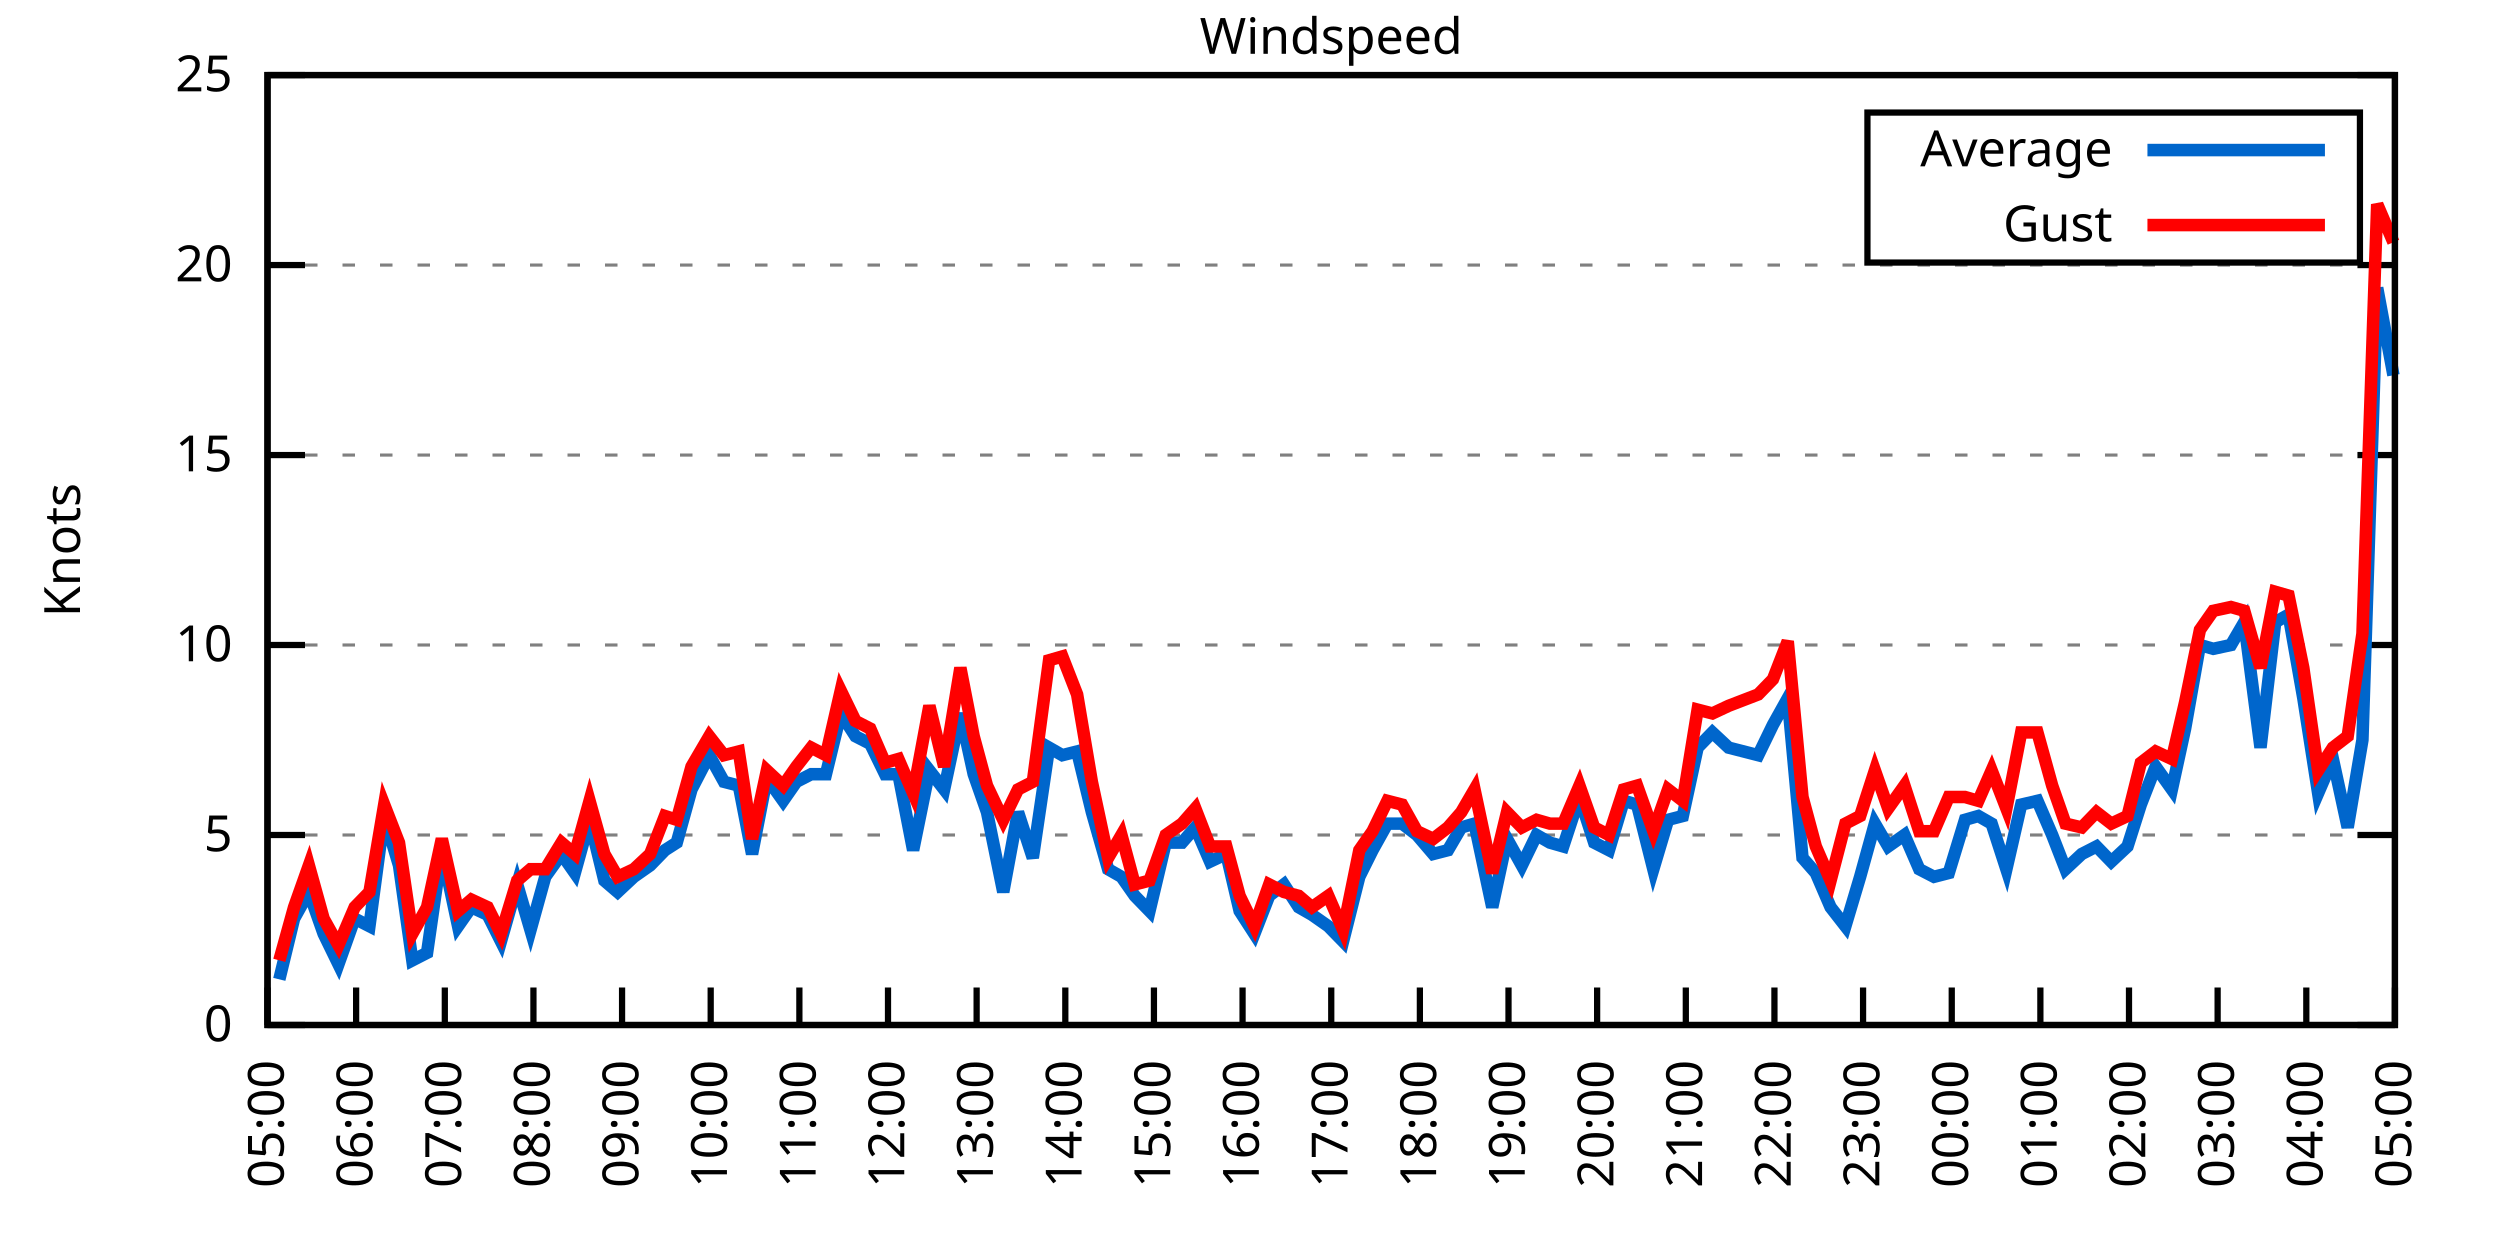
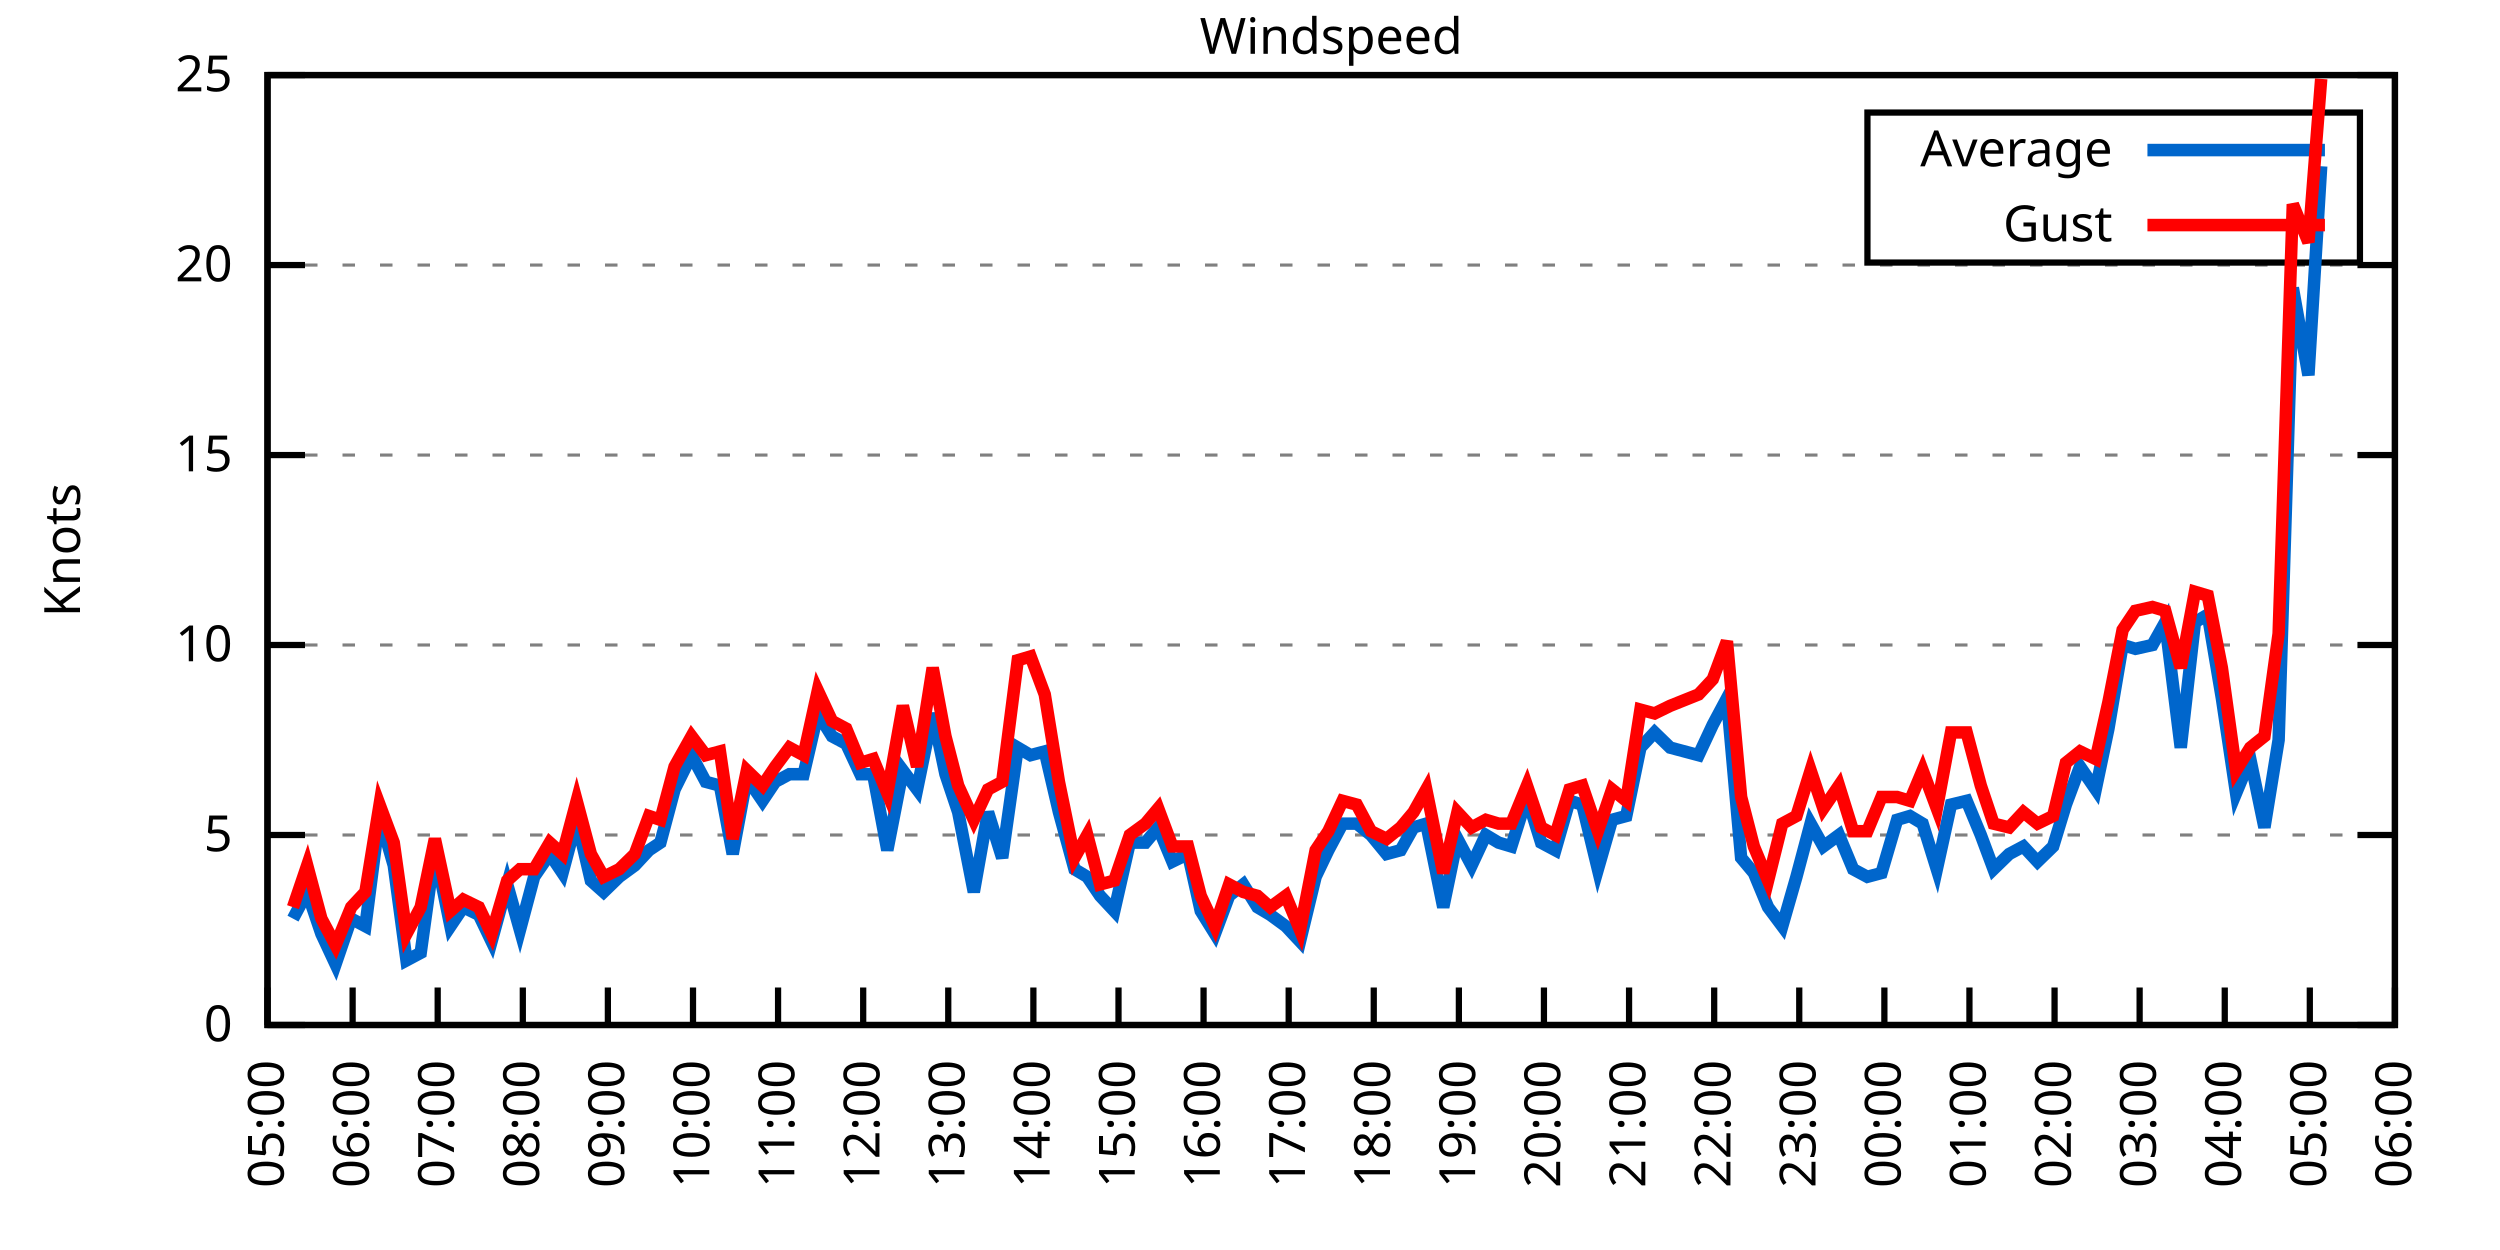
<svg xmlns="http://www.w3.org/2000/svg" xmlns:xlink="http://www.w3.org/1999/xlink" width="400" height="200" viewBox="0 0 400 200">
  <g id="gnuplot_canvas">
    <rect x="0" y="0" width="400" height="200" fill="none" />
    <defs>
      <circle id="gpDot" r="0.5" stroke-width="0.5" stroke="currentColor" />
      <path id="gpPt0" stroke-width="0.333" stroke="currentColor" d="M-1,0 h2 M0,-1 v2" />
      <path id="gpPt1" stroke-width="0.333" stroke="currentColor" d="M-1,-1 L1,1 M1,-1 L-1,1" />
      <path id="gpPt2" stroke-width="0.333" stroke="currentColor" d="M-1,0 L1,0 M0,-1 L0,1 M-1,-1 L1,1 M-1,1 L1,-1" />
      <rect id="gpPt3" stroke-width="0.333" stroke="currentColor" x="-1" y="-1" width="2" height="2" />
      <rect id="gpPt4" stroke-width="0.333" stroke="currentColor" fill="currentColor" x="-1" y="-1" width="2" height="2" />
      <circle id="gpPt5" stroke-width="0.333" stroke="currentColor" cx="0" cy="0" r="1" />
      <use xlink:href="#gpPt5" id="gpPt6" fill="currentColor" stroke="none" />
      <path id="gpPt7" stroke-width="0.333" stroke="currentColor" d="M0,-1.33 L-1.33,0.67 L1.33,0.67 z" />
      <use xlink:href="#gpPt7" id="gpPt8" fill="currentColor" stroke="none" />
      <use xlink:href="#gpPt7" id="gpPt9" stroke="currentColor" transform="rotate(180)" />
      <use xlink:href="#gpPt9" id="gpPt10" fill="currentColor" stroke="none" />
      <use xlink:href="#gpPt3" id="gpPt11" stroke="currentColor" transform="rotate(45)" />
      <use xlink:href="#gpPt11" id="gpPt12" fill="currentColor" stroke="none" />
      <path id="gpPt13" stroke-width="0.333" stroke="currentColor" d="M0,1.330 L1.265,0.411 L0.782,-1.067 L-0.782,-1.076 L-1.265,0.411 z" />
      <use xlink:href="#gpPt13" id="gpPt14" fill="currentColor" stroke="none" />
      <filter id="textbox" filterUnits="objectBoundingBox" x="0" y="0" height="1" width="1">
        <feFlood flood-color="white" flood-opacity="1" result="bgnd" />
        <feComposite in="SourceGraphic" in2="bgnd" operator="atop" />
      </filter>
      <filter id="greybox" filterUnits="objectBoundingBox" x="0" y="0" height="1" width="1">
        <feFlood flood-color="lightgrey" flood-opacity="1" result="grey" />
        <feComposite in="SourceGraphic" in2="grey" operator="atop" />
      </filter>
    </defs>
    <g fill="none" color="white" stroke="currentColor" stroke-width="1.00" stroke-linecap="butt" stroke-linejoin="miter">
</g>
    <g fill="none" color="black" stroke="currentColor" stroke-width="1.00" stroke-linecap="butt" stroke-linejoin="miter">
      <g stroke="none" shape-rendering="crispEdges">
        <polygon fill="rgb(255, 255, 255)" points="42.80,164.00 383.18,164.00 383.18,12.02 42.80,12.02 " />
      </g>
    </g>
    <g fill="none" color="black" stroke="currentColor" stroke-width="1.00" stroke-linecap="butt" stroke-linejoin="miter">
</g>
    <g fill="none" color="black" stroke="black" stroke-width="0.50" stroke-linecap="butt" stroke-linejoin="miter">
</g>
    <g fill="none" color="gray" stroke="currentColor" stroke-width="0.50" stroke-linecap="butt" stroke-linejoin="miter">
      <path stroke="gray" stroke-dasharray="2,4" class="gridline" d="M42.80,164.00 L383.19,164.00  " />
    </g>
    <g fill="none" color="gray" stroke="gray" stroke-width="1.00" stroke-linecap="butt" stroke-linejoin="miter">
</g>
    <g fill="none" color="black" stroke="currentColor" stroke-width="1.00" stroke-linecap="butt" stroke-linejoin="miter">
      <path stroke="black" d="M42.80,164.00 L48.80,164.00 M383.19,164.00 L377.19,164.00  " />
      <g transform="translate(37.20,166.60)" stroke="none" fill="black" font-family="Sans" font-size="8.00" text-anchor="end">
        <text>
          <tspan font-family="Sans"> 0</tspan>
        </text>
      </g>
    </g>
    <g fill="none" color="black" stroke="currentColor" stroke-width="1.00" stroke-linecap="butt" stroke-linejoin="miter">
</g>
    <g fill="none" color="black" stroke="black" stroke-width="0.50" stroke-linecap="butt" stroke-linejoin="miter">
</g>
    <g fill="none" color="gray" stroke="currentColor" stroke-width="0.50" stroke-linecap="butt" stroke-linejoin="miter">
      <path stroke="gray" stroke-dasharray="2,4" class="gridline" d="M42.80,133.60 L383.19,133.60  " />
    </g>
    <g fill="none" color="gray" stroke="gray" stroke-width="1.00" stroke-linecap="butt" stroke-linejoin="miter">
</g>
    <g fill="none" color="black" stroke="currentColor" stroke-width="1.00" stroke-linecap="butt" stroke-linejoin="miter">
      <path stroke="black" d="M42.80,133.60 L48.80,133.60 M383.19,133.60 L377.19,133.60  " />
      <g transform="translate(37.20,136.20)" stroke="none" fill="black" font-family="Sans" font-size="8.00" text-anchor="end">
        <text>
          <tspan font-family="Sans"> 5</tspan>
        </text>
      </g>
    </g>
    <g fill="none" color="black" stroke="currentColor" stroke-width="1.00" stroke-linecap="butt" stroke-linejoin="miter">
</g>
    <g fill="none" color="black" stroke="black" stroke-width="0.50" stroke-linecap="butt" stroke-linejoin="miter">
</g>
    <g fill="none" color="gray" stroke="currentColor" stroke-width="0.50" stroke-linecap="butt" stroke-linejoin="miter">
      <path stroke="gray" stroke-dasharray="2,4" class="gridline" d="M42.80,103.20 L383.19,103.20  " />
    </g>
    <g fill="none" color="gray" stroke="gray" stroke-width="1.00" stroke-linecap="butt" stroke-linejoin="miter">
</g>
    <g fill="none" color="black" stroke="currentColor" stroke-width="1.00" stroke-linecap="butt" stroke-linejoin="miter">
      <path stroke="black" d="M42.80,103.20 L48.80,103.20 M383.19,103.20 L377.19,103.20  " />
      <g transform="translate(37.20,105.80)" stroke="none" fill="black" font-family="Sans" font-size="8.00" text-anchor="end">
        <text>
          <tspan font-family="Sans"> 10</tspan>
        </text>
      </g>
    </g>
    <g fill="none" color="black" stroke="currentColor" stroke-width="1.00" stroke-linecap="butt" stroke-linejoin="miter">
</g>
    <g fill="none" color="black" stroke="black" stroke-width="0.50" stroke-linecap="butt" stroke-linejoin="miter">
</g>
    <g fill="none" color="gray" stroke="currentColor" stroke-width="0.50" stroke-linecap="butt" stroke-linejoin="miter">
      <path stroke="gray" stroke-dasharray="2,4" class="gridline" d="M42.80,72.81 L383.19,72.81  " />
    </g>
    <g fill="none" color="gray" stroke="gray" stroke-width="1.00" stroke-linecap="butt" stroke-linejoin="miter">
</g>
    <g fill="none" color="black" stroke="currentColor" stroke-width="1.00" stroke-linecap="butt" stroke-linejoin="miter">
      <path stroke="black" d="M42.80,72.81 L48.80,72.81 M383.19,72.81 L377.19,72.81  " />
      <g transform="translate(37.20,75.41)" stroke="none" fill="black" font-family="Sans" font-size="8.00" text-anchor="end">
        <text>
          <tspan font-family="Sans"> 15</tspan>
        </text>
      </g>
    </g>
    <g fill="none" color="black" stroke="currentColor" stroke-width="1.00" stroke-linecap="butt" stroke-linejoin="miter">
</g>
    <g fill="none" color="black" stroke="black" stroke-width="0.50" stroke-linecap="butt" stroke-linejoin="miter">
</g>
    <g fill="none" color="gray" stroke="currentColor" stroke-width="0.50" stroke-linecap="butt" stroke-linejoin="miter">
      <path stroke="gray" stroke-dasharray="2,4" class="gridline" d="M42.80,42.41 L383.19,42.41  " />
    </g>
    <g fill="none" color="gray" stroke="gray" stroke-width="1.00" stroke-linecap="butt" stroke-linejoin="miter">
</g>
    <g fill="none" color="black" stroke="currentColor" stroke-width="1.00" stroke-linecap="butt" stroke-linejoin="miter">
      <path stroke="black" d="M42.80,42.41 L48.80,42.41 M383.19,42.41 L377.19,42.41  " />
      <g transform="translate(37.20,45.01)" stroke="none" fill="black" font-family="Sans" font-size="8.00" text-anchor="end">
        <text>
          <tspan font-family="Sans"> 20</tspan>
        </text>
      </g>
    </g>
    <g fill="none" color="black" stroke="currentColor" stroke-width="1.00" stroke-linecap="butt" stroke-linejoin="miter">
</g>
    <g fill="none" color="black" stroke="black" stroke-width="0.50" stroke-linecap="butt" stroke-linejoin="miter">
</g>
    <g fill="none" color="gray" stroke="currentColor" stroke-width="0.50" stroke-linecap="butt" stroke-linejoin="miter">
      <path stroke="gray" stroke-dasharray="2,4" class="gridline" d="M42.80,12.01 L383.19,12.01  " />
    </g>
    <g fill="none" color="gray" stroke="gray" stroke-width="1.00" stroke-linecap="butt" stroke-linejoin="miter">
</g>
    <g fill="none" color="black" stroke="currentColor" stroke-width="1.00" stroke-linecap="butt" stroke-linejoin="miter">
      <path stroke="black" d="M42.80,12.01 L48.80,12.01 M383.19,12.01 L377.19,12.01  " />
      <g transform="translate(37.20,14.61)" stroke="none" fill="black" font-family="Sans" font-size="8.00" text-anchor="end">
        <text>
          <tspan font-family="Sans"> 25</tspan>
        </text>
      </g>
    </g>
    <g fill="none" color="black" stroke="currentColor" stroke-width="1.00" stroke-linecap="butt" stroke-linejoin="miter">
      <path stroke="black" d="M42.80,164.00 L42.80,158.00  " />
      <g transform="translate(45.40,169.60) rotate(270.00)" stroke="none" fill="black" font-family="Sans" font-size="8.00" text-anchor="end">
        <text>
          <tspan font-family="Sans">05:00</tspan>
        </text>
      </g>
    </g>
    <g fill="none" color="black" stroke="currentColor" stroke-width="1.00" stroke-linecap="butt" stroke-linejoin="miter">
-       <path stroke="black" d="M56.98,164.00 L56.98,158.00  " />
-       <g transform="translate(59.58,169.60) rotate(270.00)" stroke="none" fill="black" font-family="Sans" font-size="8.00" text-anchor="end">
+       <path stroke="black" d="M56.42,164.00 L56.42,158.00  " />
+       <g transform="translate(59.02,169.60) rotate(270.00)" stroke="none" fill="black" font-family="Sans" font-size="8.00" text-anchor="end">
        <text>
          <tspan font-family="Sans">06:00</tspan>
        </text>
      </g>
    </g>
    <g fill="none" color="black" stroke="currentColor" stroke-width="1.00" stroke-linecap="butt" stroke-linejoin="miter">
-       <path stroke="black" d="M71.17,164.00 L71.17,158.00  " />
-       <g transform="translate(73.77,169.60) rotate(270.00)" stroke="none" fill="black" font-family="Sans" font-size="8.00" text-anchor="end">
+       <path stroke="black" d="M70.03,164.00 L70.03,158.00  " />
+       <g transform="translate(72.63,169.60) rotate(270.00)" stroke="none" fill="black" font-family="Sans" font-size="8.00" text-anchor="end">
        <text>
          <tspan font-family="Sans">07:00</tspan>
        </text>
      </g>
    </g>
    <g fill="none" color="black" stroke="currentColor" stroke-width="1.00" stroke-linecap="butt" stroke-linejoin="miter">
-       <path stroke="black" d="M85.35,164.00 L85.35,158.00  " />
-       <g transform="translate(87.95,169.60) rotate(270.00)" stroke="none" fill="black" font-family="Sans" font-size="8.00" text-anchor="end">
+       <path stroke="black" d="M83.65,164.00 L83.65,158.00  " />
+       <g transform="translate(86.25,169.60) rotate(270.00)" stroke="none" fill="black" font-family="Sans" font-size="8.00" text-anchor="end">
        <text>
          <tspan font-family="Sans">08:00</tspan>
        </text>
      </g>
    </g>
    <g fill="none" color="black" stroke="currentColor" stroke-width="1.00" stroke-linecap="butt" stroke-linejoin="miter">
-       <path stroke="black" d="M99.53,164.00 L99.53,158.00  " />
-       <g transform="translate(102.13,169.60) rotate(270.00)" stroke="none" fill="black" font-family="Sans" font-size="8.00" text-anchor="end">
+       <path stroke="black" d="M97.26,164.00 L97.26,158.00  " />
+       <g transform="translate(99.86,169.60) rotate(270.00)" stroke="none" fill="black" font-family="Sans" font-size="8.00" text-anchor="end">
        <text>
          <tspan font-family="Sans">09:00</tspan>
        </text>
      </g>
    </g>
    <g fill="none" color="black" stroke="currentColor" stroke-width="1.00" stroke-linecap="butt" stroke-linejoin="miter">
-       <path stroke="black" d="M113.71,164.00 L113.71,158.00  " />
-       <g transform="translate(116.31,169.60) rotate(270.00)" stroke="none" fill="black" font-family="Sans" font-size="8.00" text-anchor="end">
+       <path stroke="black" d="M110.88,164.00 L110.88,158.00  " />
+       <g transform="translate(113.48,169.60) rotate(270.00)" stroke="none" fill="black" font-family="Sans" font-size="8.00" text-anchor="end">
        <text>
          <tspan font-family="Sans">10:00</tspan>
        </text>
      </g>
    </g>
    <g fill="none" color="black" stroke="currentColor" stroke-width="1.00" stroke-linecap="butt" stroke-linejoin="miter">
-       <path stroke="black" d="M127.90,164.00 L127.90,158.00  " />
-       <g transform="translate(130.50,169.60) rotate(270.00)" stroke="none" fill="black" font-family="Sans" font-size="8.00" text-anchor="end">
+       <path stroke="black" d="M124.49,164.00 L124.49,158.00  " />
+       <g transform="translate(127.09,169.60) rotate(270.00)" stroke="none" fill="black" font-family="Sans" font-size="8.00" text-anchor="end">
        <text>
          <tspan font-family="Sans">11:00</tspan>
        </text>
      </g>
    </g>
    <g fill="none" color="black" stroke="currentColor" stroke-width="1.00" stroke-linecap="butt" stroke-linejoin="miter">
-       <path stroke="black" d="M142.08,164.00 L142.08,158.00  " />
-       <g transform="translate(144.68,169.60) rotate(270.00)" stroke="none" fill="black" font-family="Sans" font-size="8.00" text-anchor="end">
+       <path stroke="black" d="M138.11,164.00 L138.11,158.00  " />
+       <g transform="translate(140.71,169.60) rotate(270.00)" stroke="none" fill="black" font-family="Sans" font-size="8.00" text-anchor="end">
        <text>
          <tspan font-family="Sans">12:00</tspan>
        </text>
      </g>
    </g>
    <g fill="none" color="black" stroke="currentColor" stroke-width="1.00" stroke-linecap="butt" stroke-linejoin="miter">
-       <path stroke="black" d="M156.26,164.00 L156.26,158.00  " />
-       <g transform="translate(158.86,169.60) rotate(270.00)" stroke="none" fill="black" font-family="Sans" font-size="8.00" text-anchor="end">
+       <path stroke="black" d="M151.72,164.00 L151.72,158.00  " />
+       <g transform="translate(154.32,169.60) rotate(270.00)" stroke="none" fill="black" font-family="Sans" font-size="8.00" text-anchor="end">
        <text>
          <tspan font-family="Sans">13:00</tspan>
        </text>
      </g>
    </g>
    <g fill="none" color="black" stroke="currentColor" stroke-width="1.00" stroke-linecap="butt" stroke-linejoin="miter">
-       <path stroke="black" d="M170.45,164.00 L170.45,158.00  " />
-       <g transform="translate(173.05,169.60) rotate(270.00)" stroke="none" fill="black" font-family="Sans" font-size="8.00" text-anchor="end">
+       <path stroke="black" d="M165.34,164.00 L165.34,158.00  " />
+       <g transform="translate(167.94,169.60) rotate(270.00)" stroke="none" fill="black" font-family="Sans" font-size="8.00" text-anchor="end">
        <text>
          <tspan font-family="Sans">14:00</tspan>
        </text>
      </g>
    </g>
    <g fill="none" color="black" stroke="currentColor" stroke-width="1.00" stroke-linecap="butt" stroke-linejoin="miter">
-       <path stroke="black" d="M184.63,164.00 L184.63,158.00  " />
-       <g transform="translate(187.23,169.60) rotate(270.00)" stroke="none" fill="black" font-family="Sans" font-size="8.00" text-anchor="end">
+       <path stroke="black" d="M178.96,164.00 L178.96,158.00  " />
+       <g transform="translate(181.56,169.60) rotate(270.00)" stroke="none" fill="black" font-family="Sans" font-size="8.00" text-anchor="end">
        <text>
          <tspan font-family="Sans">15:00</tspan>
        </text>
      </g>
    </g>
    <g fill="none" color="black" stroke="currentColor" stroke-width="1.00" stroke-linecap="butt" stroke-linejoin="miter">
-       <path stroke="black" d="M198.81,164.00 L198.81,158.00  " />
-       <g transform="translate(201.41,169.60) rotate(270.00)" stroke="none" fill="black" font-family="Sans" font-size="8.00" text-anchor="end">
+       <path stroke="black" d="M192.57,164.00 L192.57,158.00  " />
+       <g transform="translate(195.17,169.60) rotate(270.00)" stroke="none" fill="black" font-family="Sans" font-size="8.00" text-anchor="end">
        <text>
          <tspan font-family="Sans">16:00</tspan>
        </text>
      </g>
    </g>
    <g fill="none" color="black" stroke="currentColor" stroke-width="1.00" stroke-linecap="butt" stroke-linejoin="miter">
-       <path stroke="black" d="M213.00,164.00 L213.00,158.00  " />
-       <g transform="translate(215.60,169.60) rotate(270.00)" stroke="none" fill="black" font-family="Sans" font-size="8.00" text-anchor="end">
+       <path stroke="black" d="M206.19,164.00 L206.19,158.00  " />
+       <g transform="translate(208.79,169.60) rotate(270.00)" stroke="none" fill="black" font-family="Sans" font-size="8.00" text-anchor="end">
        <text>
          <tspan font-family="Sans">17:00</tspan>
        </text>
      </g>
    </g>
    <g fill="none" color="black" stroke="currentColor" stroke-width="1.00" stroke-linecap="butt" stroke-linejoin="miter">
-       <path stroke="black" d="M227.18,164.00 L227.18,158.00  " />
-       <g transform="translate(229.78,169.60) rotate(270.00)" stroke="none" fill="black" font-family="Sans" font-size="8.00" text-anchor="end">
+       <path stroke="black" d="M219.80,164.00 L219.80,158.00  " />
+       <g transform="translate(222.40,169.60) rotate(270.00)" stroke="none" fill="black" font-family="Sans" font-size="8.00" text-anchor="end">
        <text>
          <tspan font-family="Sans">18:00</tspan>
        </text>
      </g>
    </g>
    <g fill="none" color="black" stroke="currentColor" stroke-width="1.00" stroke-linecap="butt" stroke-linejoin="miter">
-       <path stroke="black" d="M241.36,164.00 L241.36,158.00  " />
-       <g transform="translate(243.96,169.60) rotate(270.00)" stroke="none" fill="black" font-family="Sans" font-size="8.00" text-anchor="end">
+       <path stroke="black" d="M233.42,164.00 L233.42,158.00  " />
+       <g transform="translate(236.02,169.60) rotate(270.00)" stroke="none" fill="black" font-family="Sans" font-size="8.00" text-anchor="end">
        <text>
          <tspan font-family="Sans">19:00</tspan>
        </text>
      </g>
    </g>
    <g fill="none" color="black" stroke="currentColor" stroke-width="1.00" stroke-linecap="butt" stroke-linejoin="miter">
-       <path stroke="black" d="M255.54,164.00 L255.54,158.00  " />
-       <g transform="translate(258.14,169.60) rotate(270.00)" stroke="none" fill="black" font-family="Sans" font-size="8.00" text-anchor="end">
+       <path stroke="black" d="M247.03,164.00 L247.03,158.00  " />
+       <g transform="translate(249.63,169.60) rotate(270.00)" stroke="none" fill="black" font-family="Sans" font-size="8.00" text-anchor="end">
        <text>
          <tspan font-family="Sans">20:00</tspan>
        </text>
      </g>
    </g>
    <g fill="none" color="black" stroke="currentColor" stroke-width="1.00" stroke-linecap="butt" stroke-linejoin="miter">
-       <path stroke="black" d="M269.73,164.00 L269.73,158.00  " />
-       <g transform="translate(272.33,169.60) rotate(270.00)" stroke="none" fill="black" font-family="Sans" font-size="8.00" text-anchor="end">
+       <path stroke="black" d="M260.65,164.00 L260.65,158.00  " />
+       <g transform="translate(263.25,169.60) rotate(270.00)" stroke="none" fill="black" font-family="Sans" font-size="8.00" text-anchor="end">
        <text>
          <tspan font-family="Sans">21:00</tspan>
        </text>
      </g>
    </g>
    <g fill="none" color="black" stroke="currentColor" stroke-width="1.00" stroke-linecap="butt" stroke-linejoin="miter">
-       <path stroke="black" d="M283.91,164.00 L283.91,158.00  " />
-       <g transform="translate(286.51,169.60) rotate(270.00)" stroke="none" fill="black" font-family="Sans" font-size="8.00" text-anchor="end">
+       <path stroke="black" d="M274.27,164.00 L274.27,158.00  " />
+       <g transform="translate(276.87,169.60) rotate(270.00)" stroke="none" fill="black" font-family="Sans" font-size="8.00" text-anchor="end">
        <text>
          <tspan font-family="Sans">22:00</tspan>
        </text>
      </g>
    </g>
    <g fill="none" color="black" stroke="currentColor" stroke-width="1.00" stroke-linecap="butt" stroke-linejoin="miter">
-       <path stroke="black" d="M298.09,164.00 L298.09,158.00  " />
-       <g transform="translate(300.69,169.60) rotate(270.00)" stroke="none" fill="black" font-family="Sans" font-size="8.00" text-anchor="end">
+       <path stroke="black" d="M287.88,164.00 L287.88,158.00  " />
+       <g transform="translate(290.48,169.60) rotate(270.00)" stroke="none" fill="black" font-family="Sans" font-size="8.00" text-anchor="end">
        <text>
          <tspan font-family="Sans">23:00</tspan>
        </text>
      </g>
    </g>
    <g fill="none" color="black" stroke="currentColor" stroke-width="1.00" stroke-linecap="butt" stroke-linejoin="miter">
-       <path stroke="black" d="M312.28,164.00 L312.28,158.00  " />
-       <g transform="translate(314.88,169.60) rotate(270.00)" stroke="none" fill="black" font-family="Sans" font-size="8.00" text-anchor="end">
+       <path stroke="black" d="M301.50,164.00 L301.50,158.00  " />
+       <g transform="translate(304.10,169.60) rotate(270.00)" stroke="none" fill="black" font-family="Sans" font-size="8.00" text-anchor="end">
        <text>
          <tspan font-family="Sans">00:00</tspan>
        </text>
      </g>
    </g>
    <g fill="none" color="black" stroke="currentColor" stroke-width="1.00" stroke-linecap="butt" stroke-linejoin="miter">
-       <path stroke="black" d="M326.46,164.00 L326.46,158.00  " />
-       <g transform="translate(329.06,169.60) rotate(270.00)" stroke="none" fill="black" font-family="Sans" font-size="8.00" text-anchor="end">
+       <path stroke="black" d="M315.11,164.00 L315.11,158.00  " />
+       <g transform="translate(317.71,169.60) rotate(270.00)" stroke="none" fill="black" font-family="Sans" font-size="8.00" text-anchor="end">
        <text>
          <tspan font-family="Sans">01:00</tspan>
        </text>
      </g>
    </g>
    <g fill="none" color="black" stroke="currentColor" stroke-width="1.00" stroke-linecap="butt" stroke-linejoin="miter">
-       <path stroke="black" d="M340.64,164.00 L340.64,158.00  " />
-       <g transform="translate(343.24,169.60) rotate(270.00)" stroke="none" fill="black" font-family="Sans" font-size="8.00" text-anchor="end">
+       <path stroke="black" d="M328.73,164.00 L328.73,158.00  " />
+       <g transform="translate(331.33,169.60) rotate(270.00)" stroke="none" fill="black" font-family="Sans" font-size="8.00" text-anchor="end">
        <text>
          <tspan font-family="Sans">02:00</tspan>
        </text>
      </g>
    </g>
    <g fill="none" color="black" stroke="currentColor" stroke-width="1.00" stroke-linecap="butt" stroke-linejoin="miter">
-       <path stroke="black" d="M354.82,164.00 L354.82,158.00  " />
-       <g transform="translate(357.42,169.60) rotate(270.00)" stroke="none" fill="black" font-family="Sans" font-size="8.00" text-anchor="end">
+       <path stroke="black" d="M342.34,164.00 L342.34,158.00  " />
+       <g transform="translate(344.94,169.60) rotate(270.00)" stroke="none" fill="black" font-family="Sans" font-size="8.00" text-anchor="end">
        <text>
          <tspan font-family="Sans">03:00</tspan>
        </text>
      </g>
    </g>
    <g fill="none" color="black" stroke="currentColor" stroke-width="1.00" stroke-linecap="butt" stroke-linejoin="miter">
-       <path stroke="black" d="M369.01,164.00 L369.01,158.00  " />
-       <g transform="translate(371.61,169.60) rotate(270.00)" stroke="none" fill="black" font-family="Sans" font-size="8.00" text-anchor="end">
+       <path stroke="black" d="M355.96,164.00 L355.96,158.00  " />
+       <g transform="translate(358.56,169.60) rotate(270.00)" stroke="none" fill="black" font-family="Sans" font-size="8.00" text-anchor="end">
        <text>
          <tspan font-family="Sans">04:00</tspan>
+         </text>
+       </g>
+     </g>
+     <g fill="none" color="black" stroke="currentColor" stroke-width="1.00" stroke-linecap="butt" stroke-linejoin="miter">
+       <path stroke="black" d="M369.57,164.00 L369.57,158.00  " />
+       <g transform="translate(372.17,169.60) rotate(270.00)" stroke="none" fill="black" font-family="Sans" font-size="8.00" text-anchor="end">
+         <text>
+           <tspan font-family="Sans">05:00</tspan>
        </text>
      </g>
    </g>
    <g fill="none" color="black" stroke="currentColor" stroke-width="1.00" stroke-linecap="butt" stroke-linejoin="miter">
      <path stroke="black" d="M383.19,164.00 L383.19,158.00  " />
      <g transform="translate(385.79,169.60) rotate(270.00)" stroke="none" fill="black" font-family="Sans" font-size="8.00" text-anchor="end">
        <text>
-           <tspan font-family="Sans">05:00</tspan>
+           <tspan font-family="Sans">06:00</tspan>
        </text>
      </g>
    </g>
    <g fill="none" color="black" stroke="currentColor" stroke-width="1.00" stroke-linecap="butt" stroke-linejoin="miter">
</g>
    <g fill="none" color="black" stroke="currentColor" stroke-width="1.00" stroke-linecap="butt" stroke-linejoin="miter">
      <path stroke="black" d="M42.80,12.01 L42.80,164.00 L383.19,164.00 L383.19,12.01 L42.80,12.01 Z  " />
    </g>
    <g fill="none" color="black" stroke="currentColor" stroke-width="1.00" stroke-linecap="butt" stroke-linejoin="miter">
</g>
    <g fill="none" color="black" stroke="currentColor" stroke-width="1.00" stroke-linecap="butt" stroke-linejoin="miter">
      <path stroke="black" d="M298.79,42.01 L298.79,18.01 L377.59,18.01 L377.59,42.01 L298.79,42.01 Z  " />
    </g>
    <g id="Windspeed_plot_1">
      <g fill="none" color="white" stroke="black" stroke-width="2.00" stroke-linecap="butt" stroke-linejoin="miter">
</g>
      <g fill="none" color="black" stroke="currentColor" stroke-width="2.00" stroke-linecap="butt" stroke-linejoin="miter">
        <g transform="translate(337.99,26.61)" stroke="none" fill="black" font-family="Sans" font-size="8.00" text-anchor="end">
          <text>
            <tspan font-family="Sans">Average</tspan>
          </text>
        </g>
      </g>
      <g fill="none" color="black" stroke="currentColor" stroke-width="2.00" stroke-linecap="butt" stroke-linejoin="miter">
-         <path stroke="rgb(  0, 102, 204)" d="M343.59,24.01 L371.99,24.01 M44.69,156.70 L47.05,146.98 L49.42,142.72 L51.78,149.41 L54.15,154.27 L56.75,146.98   L59.11,148.19 L61.47,130.56 L63.84,138.47 L65.97,153.66 L68.33,152.45 L70.69,136.03 L73.29,148.19 L75.42,145.15   L78.02,146.37 L80.15,150.62 L82.75,141.51 L84.88,148.80 L87.24,140.29 L89.84,136.64 L91.97,139.68 L94.33,131.17   L96.70,140.90 L98.82,142.72 L101.42,140.29 L104.02,138.47 L106.39,136.03 L108.28,134.82 L110.64,126.31 L113.48,120.83   L115.84,125.09 L118.21,125.70 L120.33,136.64 L122.70,124.48 L125.30,128.13 L127.42,125.09 L129.79,123.87 L132.15,123.87   L134.52,114.15 L136.88,117.80 L139.24,119.01 L141.61,123.87 L143.74,123.87 L146.10,136.03 L148.70,123.27 L151.06,126.31   L153.66,114.15 L155.79,123.87 L157.92,129.95 L160.52,142.72 L162.88,129.95 L165.25,137.25 L167.85,119.62 L169.97,120.83   L172.34,120.23 L174.70,129.95 L177.30,139.07 L179.43,140.29 L181.56,143.33 L183.92,145.76 L186.52,134.82 L189.12,134.82   L191.25,132.39 L193.61,137.86 L196.21,136.64 L198.34,145.76 L200.70,149.41 L203.07,143.33 L205.43,141.51 L207.79,145.15   L209.92,146.37 L212.52,148.19 L214.89,150.62 L217.49,140.29 L219.61,136.03 L221.98,131.78 L224.34,131.78 L226.71,133.60   L229.31,136.64 L231.67,136.03 L233.80,132.39 L235.92,131.78 L238.76,145.15 L241.12,134.21 L243.49,138.47 L245.85,133.60   L247.98,134.82 L250.11,135.43 L252.71,127.52 L255.07,134.82 L257.43,136.03 L259.80,128.13 L261.93,128.74 L264.53,139.07   L266.89,131.17 L269.25,130.56 L271.62,119.62 L273.98,117.19 L276.58,119.62 L281.31,120.83 L283.67,115.97 L286.04,111.72   L288.40,137.25 L290.53,139.68 L292.89,145.15 L295.26,148.19 L297.62,140.29 L299.98,131.78 L302.11,135.43 L304.71,133.60   L307.08,139.07 L309.44,140.29 L311.80,139.68 L314.40,131.17 L316.53,130.56 L318.66,131.78 L321.02,139.07 L323.39,128.74   L325.99,128.13 L328.35,133.60 L330.48,139.07 L333.08,136.64 L335.44,135.43 L337.80,137.86 L340.40,135.43 L342.53,128.74   L344.90,122.66 L347.50,126.31 L349.62,116.58 L351.99,103.20 L354.12,103.81 L356.95,103.20 L359.08,99.56 L361.68,119.62   L364.04,99.56 L366.17,98.34 L368.53,111.72 L370.90,126.91 L373.26,121.44 L375.63,132.39 L377.99,118.40 L380.35,46.06   L382.95,60.04  " />
+         <path stroke="rgb(  0, 102, 204)" d="M343.59,24.01 L371.99,24.01 M46.88,146.98 L49.15,142.72 L51.42,149.41 L53.69,154.27 L56.19,146.98 L58.46,148.19   L60.73,130.56 L63.00,138.47 L65.04,153.66 L67.31,152.45 L69.58,136.03 L72.07,148.19 L74.12,145.15 L76.61,146.37   L78.65,150.62 L81.15,141.51 L83.19,148.80 L85.46,140.29 L87.96,136.64 L90.00,139.68 L92.27,131.17 L94.54,140.90   L96.58,142.72 L99.08,140.29 L101.57,138.47 L103.84,136.03 L105.66,134.82 L107.93,126.31 L110.65,120.83 L112.92,125.09   L115.19,125.70 L117.23,136.64 L119.50,124.48 L122.00,128.13 L124.04,125.09 L126.31,123.87 L128.58,123.87 L130.85,114.15   L133.12,117.80 L135.39,119.01 L137.66,123.87 L139.70,123.87 L141.97,136.03 L144.46,123.27 L146.73,126.31 L149.23,114.15   L151.27,123.87 L153.31,129.95 L155.81,142.72 L158.08,129.95 L160.35,137.25 L162.84,119.62 L164.89,120.83 L167.16,120.23   L169.43,129.95 L171.92,139.07 L173.96,140.29 L176.01,143.33 L178.28,145.76 L180.77,134.82 L183.27,134.82 L185.31,132.39   L187.58,137.86 L190.08,136.64 L192.12,145.76 L194.39,149.41 L196.66,143.33 L198.93,141.51 L201.19,145.15 L203.24,146.37   L205.73,148.19 L208.00,150.62 L210.50,140.29 L212.54,136.03 L214.81,131.78 L217.08,131.78 L219.35,133.60 L221.85,136.64   L224.11,136.03 L226.16,132.39 L228.20,131.78 L230.92,145.15 L233.19,134.21 L235.46,138.47 L237.73,133.60 L239.77,134.82   L241.81,135.43 L244.31,127.52 L246.58,134.82 L248.85,136.03 L251.12,128.13 L253.16,128.74 L255.66,139.07 L257.93,131.17   L260.20,130.56 L262.47,119.62 L264.73,117.19 L267.23,119.62 L271.77,120.83 L274.04,115.97 L276.31,111.72 L278.58,137.25   L280.62,139.68 L282.89,145.15 L285.16,148.19 L287.43,140.29 L289.70,131.78 L291.74,135.43 L294.23,133.60 L296.50,139.07   L298.77,140.29 L301.04,139.68 L303.54,131.17 L305.58,130.56 L307.62,131.78 L309.89,139.07 L312.16,128.74 L314.66,128.13   L316.93,133.60 L318.97,139.07 L321.47,136.64 L323.74,135.43 L326.00,137.86 L328.50,135.43 L330.54,128.74 L332.81,122.66   L335.31,126.31 L337.35,116.58 L339.62,103.20 L341.66,103.81 L344.39,103.20 L346.43,99.56 L348.92,119.62 L351.19,99.56   L353.24,98.34 L355.50,111.72 L357.77,126.91 L360.04,121.44 L362.31,132.39 L364.58,118.40 L366.85,46.06 L369.35,60.04   L371.39,26.60  " />
      </g>
    </g>
    <g id="Windspeed_plot_2">
      <g fill="none" color="black" stroke="currentColor" stroke-width="2.00" stroke-linecap="butt" stroke-linejoin="miter">
        <g transform="translate(337.99,38.61)" stroke="none" fill="black" font-family="Sans" font-size="8.00" text-anchor="end">
          <text>
            <tspan font-family="Sans">Gust</tspan>
          </text>
        </g>
      </g>
      <g fill="none" color="black" stroke="currentColor" stroke-width="2.00" stroke-linecap="butt" stroke-linejoin="miter">
-         <path stroke="rgb(255,   0,   0)" d="M343.59,36.01 L371.99,36.01 M44.69,153.66 L47.05,145.15 L49.42,138.47 L51.78,146.98 L54.15,151.23 L56.75,145.15   L59.11,142.72 L61.47,128.74 L63.84,134.82 L65.97,149.41 L68.33,145.15 L70.69,134.21 L73.29,145.76 L75.42,143.94   L78.02,145.15 L80.15,149.41 L82.75,140.90 L84.88,139.07 L87.24,139.07 L89.84,134.82 L91.97,136.64 L94.33,128.13   L96.70,136.64 L98.82,140.29 L101.42,139.07 L104.02,136.64 L106.39,130.56 L108.28,131.17 L110.64,122.66 L113.48,117.80   L115.84,120.83 L118.21,120.23 L120.33,134.21 L122.70,123.27 L125.30,125.70 L127.42,122.66 L129.79,119.62 L132.15,120.83   L134.52,110.50 L136.88,115.36 L139.24,116.58 L141.61,122.05 L143.74,121.44 L146.10,126.91 L148.70,112.93 L151.06,122.66   L153.66,106.85 L155.79,117.80 L157.92,125.70 L160.52,131.17 L162.88,126.31 L165.25,125.09 L167.85,105.64 L169.97,105.03   L172.34,111.11 L174.70,125.09 L177.30,137.25 L179.43,133.60 L181.56,141.51 L183.92,140.90 L186.52,133.60 L189.12,131.78   L191.25,129.35 L193.61,135.43 L196.21,135.43 L198.34,143.33 L200.70,148.19 L203.07,141.51 L205.43,142.72 L207.79,143.33   L209.92,145.15 L212.52,143.33 L214.89,148.80 L217.49,136.03 L219.61,132.99 L221.98,128.13 L224.34,128.74 L226.71,132.99   L229.31,134.21 L231.67,132.39 L233.80,129.95 L235.92,126.31 L238.76,139.68 L241.12,129.95 L243.49,132.39 L245.85,131.17   L247.98,131.78 L250.11,131.78 L252.71,125.70 L255.07,132.39 L257.43,133.60 L259.80,126.31 L261.93,125.70 L264.53,132.99   L266.89,126.31 L269.25,128.13 L271.62,113.54 L273.98,114.15 L276.58,112.93 L281.31,111.11 L283.67,108.68 L286.04,102.60   L288.40,127.52 L290.53,135.43 L292.89,140.90 L295.26,131.78 L297.62,130.56 L299.98,123.27 L302.11,129.35 L304.71,125.70   L307.08,132.99 L309.44,132.99 L311.80,127.52 L314.40,127.52 L316.53,128.13 L318.66,123.27 L321.02,129.35 L323.39,117.19   L325.99,117.19 L328.35,125.70 L330.48,131.78 L333.08,132.39 L335.44,129.95 L337.80,131.78 L340.40,130.56 L342.53,122.05   L344.90,120.23 L347.50,121.44 L349.62,112.32 L351.99,100.77 L354.12,97.73 L356.95,97.12 L359.08,97.73 L361.68,106.85   L364.04,94.69 L366.17,95.30 L368.53,106.85 L370.90,123.27 L373.26,119.62 L375.63,117.80 L377.99,101.38 L380.35,32.68   L382.95,38.76  " />
+         <path stroke="rgb(255,   0,   0)" d="M343.59,36.01 L371.99,36.01 M46.88,145.15 L49.15,138.47 L51.42,146.98 L53.69,151.23 L56.19,145.15 L58.46,142.72   L60.73,128.74 L63.00,134.82 L65.04,149.41 L67.31,145.15 L69.58,134.21 L72.07,145.76 L74.12,143.94 L76.61,145.15   L78.65,149.41 L81.15,140.90 L83.19,139.07 L85.46,139.07 L87.96,134.82 L90.00,136.64 L92.27,128.13 L94.54,136.64   L96.58,140.29 L99.08,139.07 L101.57,136.64 L103.84,130.56 L105.66,131.17 L107.93,122.66 L110.65,117.80 L112.92,120.83   L115.19,120.23 L117.23,134.21 L119.50,123.27 L122.00,125.70 L124.04,122.66 L126.31,119.62 L128.58,120.83 L130.85,110.50   L133.12,115.36 L135.39,116.58 L137.66,122.05 L139.70,121.44 L141.97,126.91 L144.46,112.93 L146.73,122.66 L149.23,106.85   L151.27,117.80 L153.31,125.70 L155.81,131.17 L158.08,126.31 L160.35,125.09 L162.84,105.64 L164.89,105.03 L167.16,111.11   L169.43,125.09 L171.92,137.25 L173.96,133.60 L176.01,141.51 L178.28,140.90 L180.77,133.60 L183.27,131.78 L185.31,129.35   L187.58,135.43 L190.08,135.43 L192.12,143.33 L194.39,148.19 L196.66,141.51 L198.93,142.72 L201.19,143.33 L203.24,145.15   L205.73,143.33 L208.00,148.80 L210.50,136.03 L212.54,132.99 L214.81,128.13 L217.08,128.74 L219.35,132.99 L221.85,134.21   L224.11,132.39 L226.16,129.95 L228.20,126.31 L230.92,139.68 L233.19,129.95 L235.46,132.39 L237.73,131.17 L239.77,131.78   L241.81,131.78 L244.31,125.70 L246.58,132.39 L248.85,133.60 L251.12,126.31 L253.16,125.70 L255.66,132.99 L257.93,126.31   L260.20,128.13 L262.47,113.54 L264.73,114.15 L267.23,112.93 L271.77,111.11 L274.04,108.68 L276.31,102.60 L278.58,127.52   L280.62,135.43 L282.89,140.90 L285.16,131.78 L287.43,130.56 L289.70,123.27 L291.74,129.35 L294.23,125.70 L296.50,132.99   L298.77,132.99 L301.04,127.52 L303.54,127.52 L305.58,128.13 L307.62,123.27 L309.89,129.35 L312.16,117.19 L314.66,117.19   L316.93,125.70 L318.97,131.78 L321.47,132.39 L323.74,129.95 L326.00,131.78 L328.50,130.56 L330.54,122.05 L332.81,120.23   L335.31,121.44 L337.35,112.32 L339.62,100.77 L341.66,97.73 L344.39,97.12 L346.43,97.73 L348.92,106.85 L351.19,94.69   L353.24,95.30 L355.50,106.85 L357.77,123.27 L360.04,119.62 L362.31,117.80 L364.58,101.38 L366.85,32.68 L369.35,38.76   L371.39,12.62  " />
      </g>
    </g>
    <g fill="none" color="black" stroke="currentColor" stroke-width="2.00" stroke-linecap="butt" stroke-linejoin="miter">
</g>
    <g fill="none" color="black" stroke="black" stroke-width="1.00" stroke-linecap="butt" stroke-linejoin="miter">
</g>
    <g fill="none" color="black" stroke="currentColor" stroke-width="1.00" stroke-linecap="butt" stroke-linejoin="miter">
      <path stroke="black" d="M42.80,12.01 L42.80,164.00 L383.19,164.00 L383.19,12.01 L42.80,12.01 Z  " />
      <g transform="translate(12.80,88.01) rotate(270.00)" stroke="none" fill="black" font-family="Sans" font-size="8.00" text-anchor="middle">
        <text>
          <tspan font-family="Sans">Knots</tspan>
        </text>
      </g>
    </g>
    <g fill="none" color="black" stroke="currentColor" stroke-width="1.00" stroke-linecap="butt" stroke-linejoin="miter">
</g>
    <g fill="none" color="black" stroke="currentColor" stroke-width="1.00" stroke-linecap="butt" stroke-linejoin="miter">
      <g transform="translate(212.99,8.61)" stroke="none" fill="black" font-family="Sans" font-size="8.00" text-anchor="middle">
        <text>
          <tspan font-family="Sans">Windspeed</tspan>
        </text>
      </g>
    </g>
    <g fill="none" color="black" stroke="currentColor" stroke-width="1.00" stroke-linecap="butt" stroke-linejoin="miter">
</g>
  </g>
</svg>
